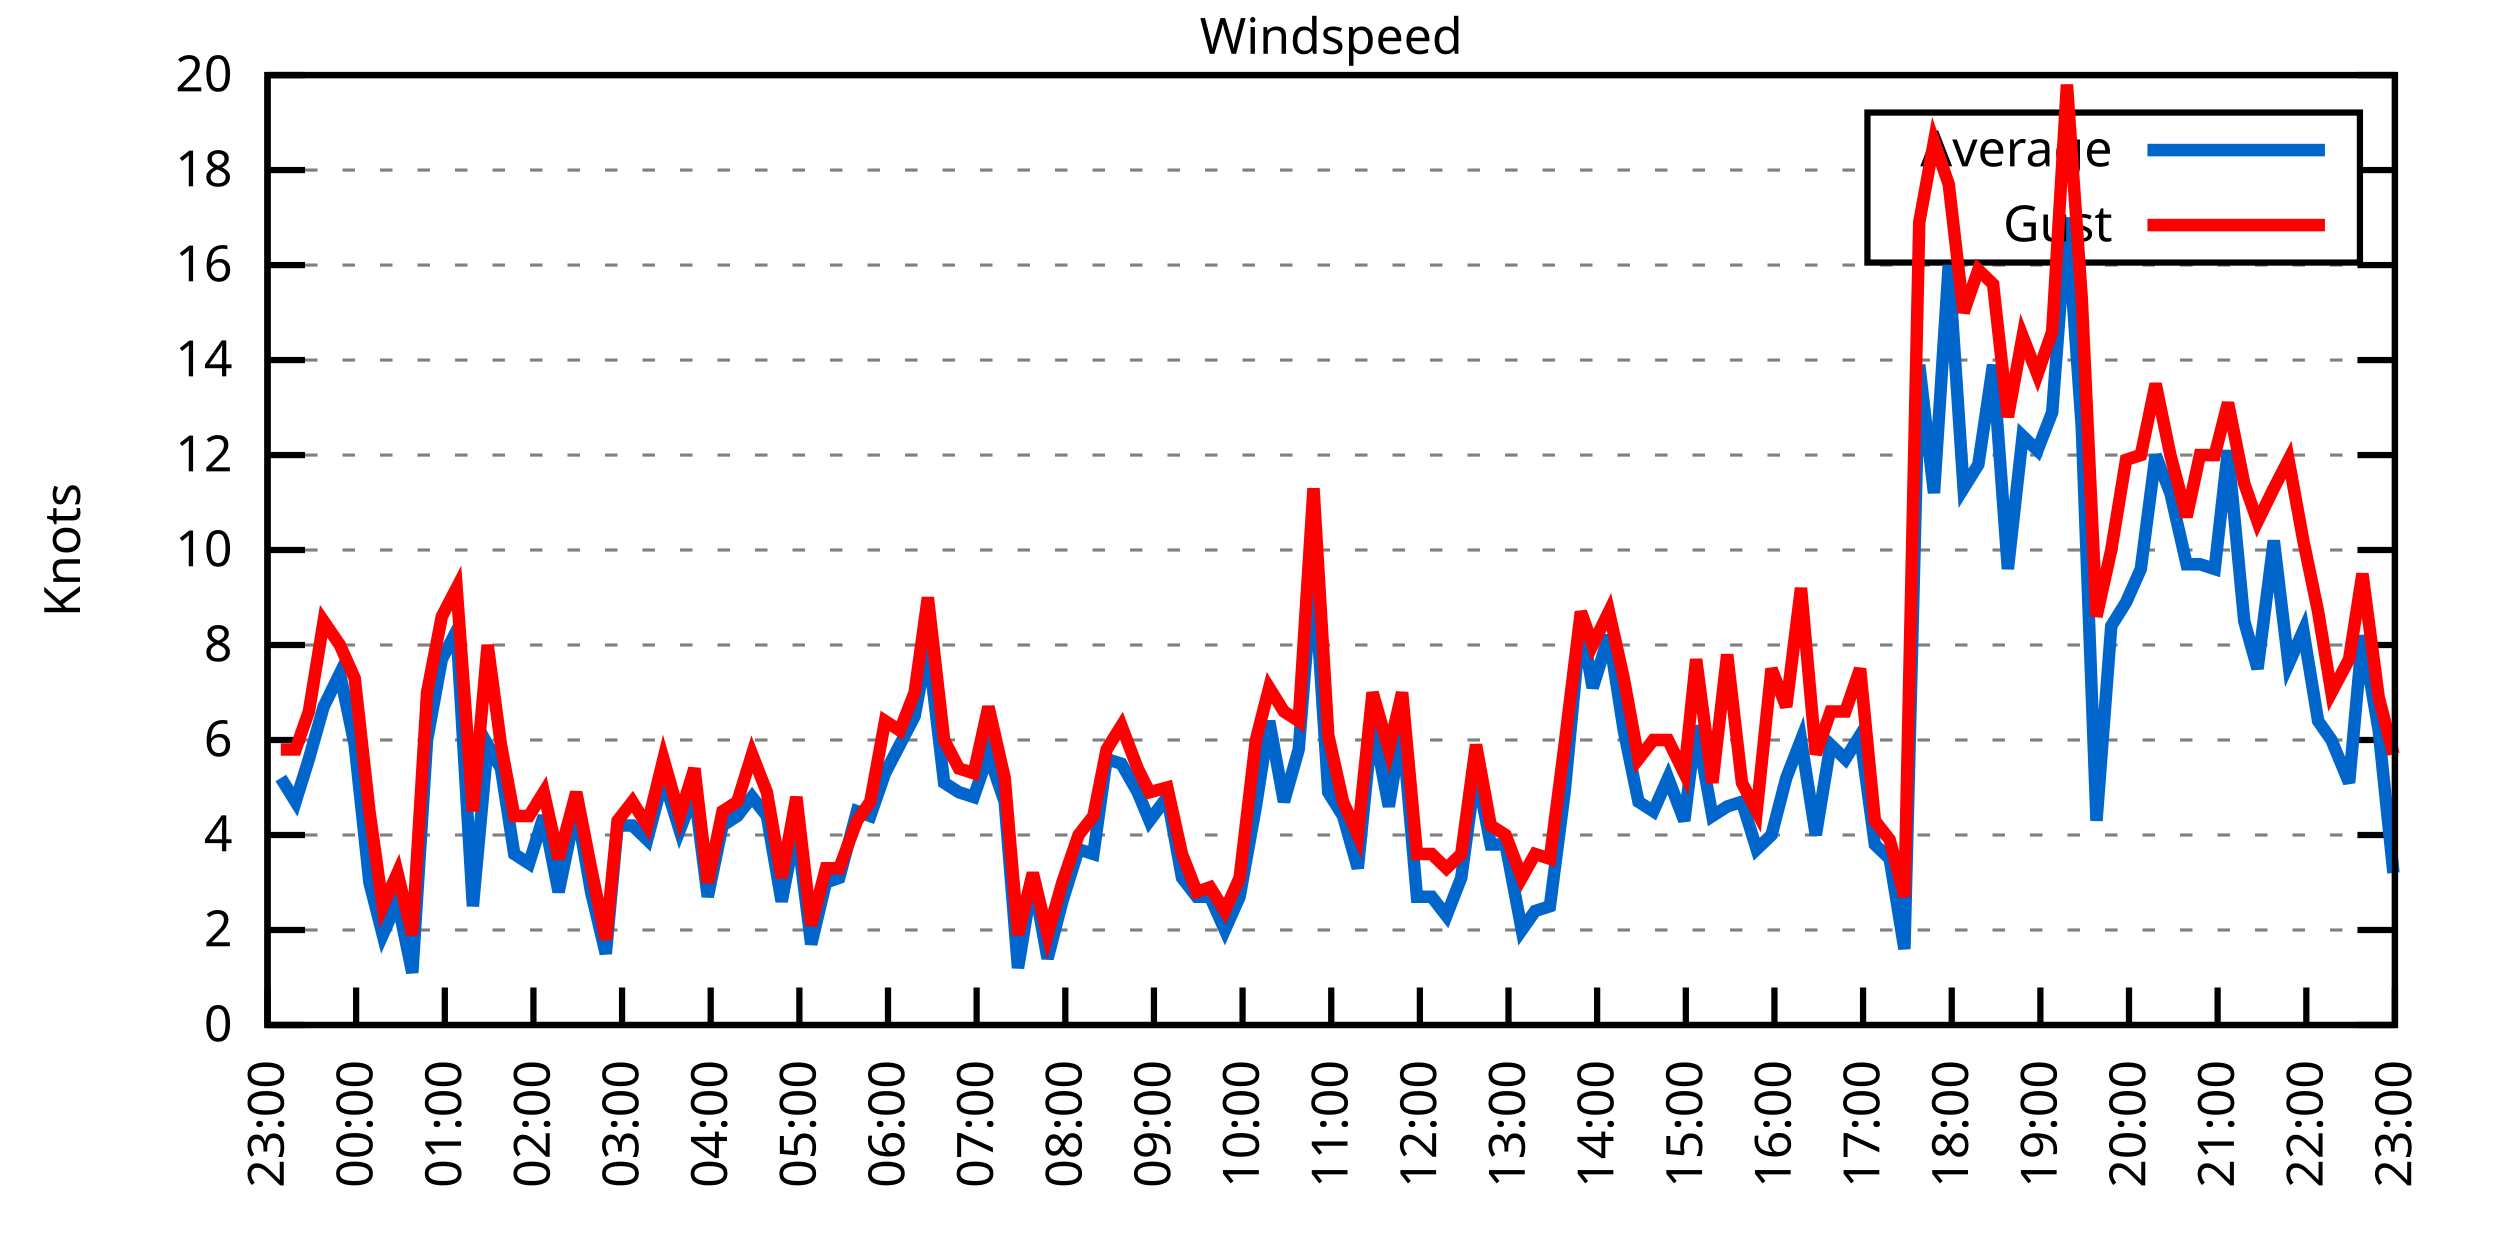
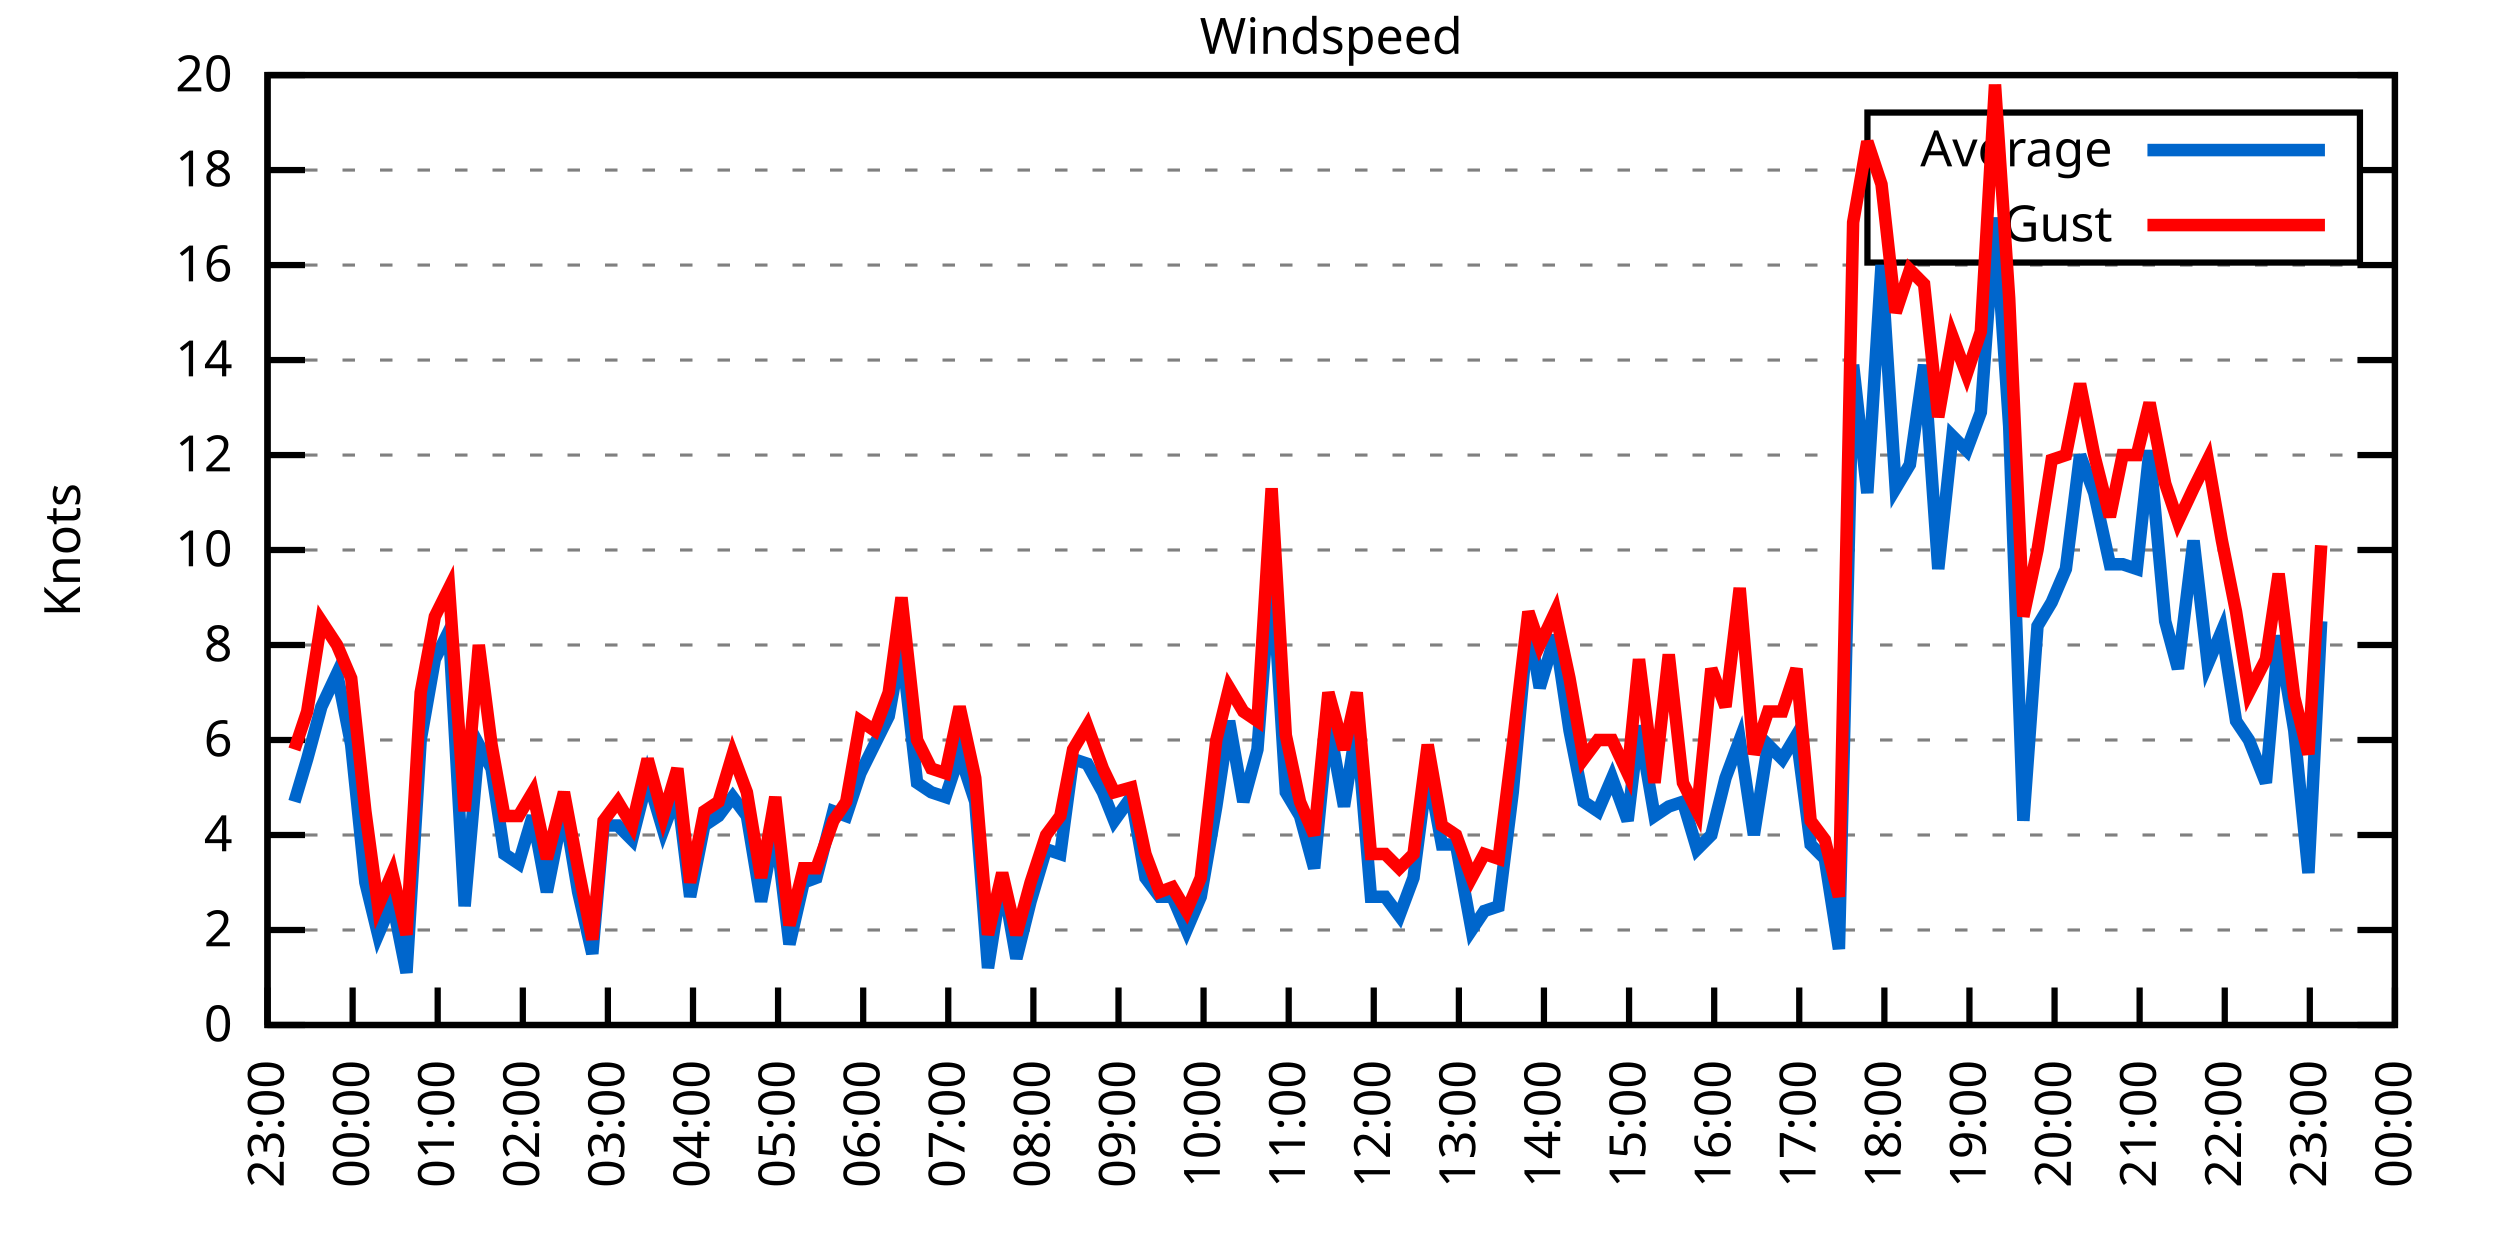
<svg xmlns="http://www.w3.org/2000/svg" xmlns:xlink="http://www.w3.org/1999/xlink" width="400" height="200" viewBox="0 0 400 200">
  <g id="gnuplot_canvas">
    <rect x="0" y="0" width="400" height="200" fill="none" />
    <defs>
      <circle id="gpDot" r="0.5" stroke-width="0.5" stroke="currentColor" />
      <path id="gpPt0" stroke-width="0.333" stroke="currentColor" d="M-1,0 h2 M0,-1 v2" />
      <path id="gpPt1" stroke-width="0.333" stroke="currentColor" d="M-1,-1 L1,1 M1,-1 L-1,1" />
      <path id="gpPt2" stroke-width="0.333" stroke="currentColor" d="M-1,0 L1,0 M0,-1 L0,1 M-1,-1 L1,1 M-1,1 L1,-1" />
      <rect id="gpPt3" stroke-width="0.333" stroke="currentColor" x="-1" y="-1" width="2" height="2" />
      <rect id="gpPt4" stroke-width="0.333" stroke="currentColor" fill="currentColor" x="-1" y="-1" width="2" height="2" />
      <circle id="gpPt5" stroke-width="0.333" stroke="currentColor" cx="0" cy="0" r="1" />
      <use xlink:href="#gpPt5" id="gpPt6" fill="currentColor" stroke="none" />
      <path id="gpPt7" stroke-width="0.333" stroke="currentColor" d="M0,-1.33 L-1.33,0.67 L1.33,0.67 z" />
      <use xlink:href="#gpPt7" id="gpPt8" fill="currentColor" stroke="none" />
      <use xlink:href="#gpPt7" id="gpPt9" stroke="currentColor" transform="rotate(180)" />
      <use xlink:href="#gpPt9" id="gpPt10" fill="currentColor" stroke="none" />
      <use xlink:href="#gpPt3" id="gpPt11" stroke="currentColor" transform="rotate(45)" />
      <use xlink:href="#gpPt11" id="gpPt12" fill="currentColor" stroke="none" />
      <path id="gpPt13" stroke-width="0.333" stroke="currentColor" d="M0,1.330 L1.265,0.411 L0.782,-1.067 L-0.782,-1.076 L-1.265,0.411 z" />
      <use xlink:href="#gpPt13" id="gpPt14" fill="currentColor" stroke="none" />
      <filter id="textbox" filterUnits="objectBoundingBox" x="0" y="0" height="1" width="1">
        <feFlood flood-color="white" flood-opacity="1" result="bgnd" />
        <feComposite in="SourceGraphic" in2="bgnd" operator="atop" />
      </filter>
      <filter id="greybox" filterUnits="objectBoundingBox" x="0" y="0" height="1" width="1">
        <feFlood flood-color="lightgrey" flood-opacity="1" result="grey" />
        <feComposite in="SourceGraphic" in2="grey" operator="atop" />
      </filter>
    </defs>
    <g fill="none" color="white" stroke="currentColor" stroke-width="1.00" stroke-linecap="butt" stroke-linejoin="miter">
</g>
    <g fill="none" color="black" stroke="currentColor" stroke-width="1.00" stroke-linecap="butt" stroke-linejoin="miter">
      <g stroke="none" shape-rendering="crispEdges">
        <polygon fill="rgb(255, 255, 255)" points="42.80,164.00 383.18,164.00 383.18,12.02 42.80,12.02 " />
      </g>
    </g>
    <g fill="none" color="black" stroke="currentColor" stroke-width="1.00" stroke-linecap="butt" stroke-linejoin="miter">
</g>
    <g fill="none" color="black" stroke="black" stroke-width="0.50" stroke-linecap="butt" stroke-linejoin="miter">
</g>
    <g fill="none" color="gray" stroke="currentColor" stroke-width="0.50" stroke-linecap="butt" stroke-linejoin="miter">
      <path stroke="gray" stroke-dasharray="2,4" class="gridline" d="M42.80,164.00 L383.19,164.00  " />
    </g>
    <g fill="none" color="gray" stroke="gray" stroke-width="1.00" stroke-linecap="butt" stroke-linejoin="miter">
</g>
    <g fill="none" color="black" stroke="currentColor" stroke-width="1.00" stroke-linecap="butt" stroke-linejoin="miter">
      <path stroke="black" d="M42.80,164.00 L48.80,164.00 M383.19,164.00 L377.19,164.00  " />
      <g transform="translate(37.20,166.60)" stroke="none" fill="black" font-family="Sans" font-size="8.00" text-anchor="end">
        <text>
          <tspan font-family="Sans"> 0</tspan>
        </text>
      </g>
    </g>
    <g fill="none" color="black" stroke="currentColor" stroke-width="1.00" stroke-linecap="butt" stroke-linejoin="miter">
</g>
    <g fill="none" color="black" stroke="black" stroke-width="0.50" stroke-linecap="butt" stroke-linejoin="miter">
</g>
    <g fill="none" color="gray" stroke="currentColor" stroke-width="0.50" stroke-linecap="butt" stroke-linejoin="miter">
      <path stroke="gray" stroke-dasharray="2,4" class="gridline" d="M42.80,148.80 L383.19,148.80  " />
    </g>
    <g fill="none" color="gray" stroke="gray" stroke-width="1.00" stroke-linecap="butt" stroke-linejoin="miter">
</g>
    <g fill="none" color="black" stroke="currentColor" stroke-width="1.00" stroke-linecap="butt" stroke-linejoin="miter">
      <path stroke="black" d="M42.80,148.80 L48.80,148.80 M383.19,148.80 L377.19,148.80  " />
      <g transform="translate(37.20,151.40)" stroke="none" fill="black" font-family="Sans" font-size="8.00" text-anchor="end">
        <text>
          <tspan font-family="Sans"> 2</tspan>
        </text>
      </g>
    </g>
    <g fill="none" color="black" stroke="currentColor" stroke-width="1.00" stroke-linecap="butt" stroke-linejoin="miter">
</g>
    <g fill="none" color="black" stroke="black" stroke-width="0.50" stroke-linecap="butt" stroke-linejoin="miter">
</g>
    <g fill="none" color="gray" stroke="currentColor" stroke-width="0.50" stroke-linecap="butt" stroke-linejoin="miter">
      <path stroke="gray" stroke-dasharray="2,4" class="gridline" d="M42.80,133.60 L383.19,133.60  " />
    </g>
    <g fill="none" color="gray" stroke="gray" stroke-width="1.00" stroke-linecap="butt" stroke-linejoin="miter">
</g>
    <g fill="none" color="black" stroke="currentColor" stroke-width="1.00" stroke-linecap="butt" stroke-linejoin="miter">
      <path stroke="black" d="M42.80,133.60 L48.80,133.60 M383.19,133.60 L377.19,133.60  " />
      <g transform="translate(37.20,136.20)" stroke="none" fill="black" font-family="Sans" font-size="8.00" text-anchor="end">
        <text>
          <tspan font-family="Sans"> 4</tspan>
        </text>
      </g>
    </g>
    <g fill="none" color="black" stroke="currentColor" stroke-width="1.00" stroke-linecap="butt" stroke-linejoin="miter">
</g>
    <g fill="none" color="black" stroke="black" stroke-width="0.50" stroke-linecap="butt" stroke-linejoin="miter">
</g>
    <g fill="none" color="gray" stroke="currentColor" stroke-width="0.50" stroke-linecap="butt" stroke-linejoin="miter">
      <path stroke="gray" stroke-dasharray="2,4" class="gridline" d="M42.80,118.40 L383.19,118.40  " />
    </g>
    <g fill="none" color="gray" stroke="gray" stroke-width="1.00" stroke-linecap="butt" stroke-linejoin="miter">
</g>
    <g fill="none" color="black" stroke="currentColor" stroke-width="1.00" stroke-linecap="butt" stroke-linejoin="miter">
      <path stroke="black" d="M42.80,118.40 L48.80,118.40 M383.19,118.40 L377.19,118.40  " />
      <g transform="translate(37.20,121.00)" stroke="none" fill="black" font-family="Sans" font-size="8.00" text-anchor="end">
        <text>
          <tspan font-family="Sans"> 6</tspan>
        </text>
      </g>
    </g>
    <g fill="none" color="black" stroke="currentColor" stroke-width="1.00" stroke-linecap="butt" stroke-linejoin="miter">
</g>
    <g fill="none" color="black" stroke="black" stroke-width="0.50" stroke-linecap="butt" stroke-linejoin="miter">
</g>
    <g fill="none" color="gray" stroke="currentColor" stroke-width="0.50" stroke-linecap="butt" stroke-linejoin="miter">
      <path stroke="gray" stroke-dasharray="2,4" class="gridline" d="M42.80,103.20 L383.19,103.20  " />
    </g>
    <g fill="none" color="gray" stroke="gray" stroke-width="1.00" stroke-linecap="butt" stroke-linejoin="miter">
</g>
    <g fill="none" color="black" stroke="currentColor" stroke-width="1.00" stroke-linecap="butt" stroke-linejoin="miter">
      <path stroke="black" d="M42.80,103.20 L48.80,103.20 M383.19,103.20 L377.19,103.20  " />
      <g transform="translate(37.20,105.80)" stroke="none" fill="black" font-family="Sans" font-size="8.00" text-anchor="end">
        <text>
          <tspan font-family="Sans"> 8</tspan>
        </text>
      </g>
    </g>
    <g fill="none" color="black" stroke="currentColor" stroke-width="1.00" stroke-linecap="butt" stroke-linejoin="miter">
</g>
    <g fill="none" color="black" stroke="black" stroke-width="0.50" stroke-linecap="butt" stroke-linejoin="miter">
</g>
    <g fill="none" color="gray" stroke="currentColor" stroke-width="0.50" stroke-linecap="butt" stroke-linejoin="miter">
      <path stroke="gray" stroke-dasharray="2,4" class="gridline" d="M42.80,88.00 L383.19,88.00  " />
    </g>
    <g fill="none" color="gray" stroke="gray" stroke-width="1.00" stroke-linecap="butt" stroke-linejoin="miter">
</g>
    <g fill="none" color="black" stroke="currentColor" stroke-width="1.00" stroke-linecap="butt" stroke-linejoin="miter">
      <path stroke="black" d="M42.80,88.00 L48.80,88.00 M383.19,88.00 L377.19,88.00  " />
      <g transform="translate(37.20,90.60)" stroke="none" fill="black" font-family="Sans" font-size="8.00" text-anchor="end">
        <text>
          <tspan font-family="Sans"> 10</tspan>
        </text>
      </g>
    </g>
    <g fill="none" color="black" stroke="currentColor" stroke-width="1.00" stroke-linecap="butt" stroke-linejoin="miter">
</g>
    <g fill="none" color="black" stroke="black" stroke-width="0.50" stroke-linecap="butt" stroke-linejoin="miter">
</g>
    <g fill="none" color="gray" stroke="currentColor" stroke-width="0.50" stroke-linecap="butt" stroke-linejoin="miter">
      <path stroke="gray" stroke-dasharray="2,4" class="gridline" d="M42.80,72.81 L383.19,72.81  " />
    </g>
    <g fill="none" color="gray" stroke="gray" stroke-width="1.00" stroke-linecap="butt" stroke-linejoin="miter">
</g>
    <g fill="none" color="black" stroke="currentColor" stroke-width="1.00" stroke-linecap="butt" stroke-linejoin="miter">
      <path stroke="black" d="M42.80,72.81 L48.80,72.81 M383.19,72.81 L377.19,72.81  " />
      <g transform="translate(37.20,75.41)" stroke="none" fill="black" font-family="Sans" font-size="8.00" text-anchor="end">
        <text>
          <tspan font-family="Sans"> 12</tspan>
        </text>
      </g>
    </g>
    <g fill="none" color="black" stroke="currentColor" stroke-width="1.00" stroke-linecap="butt" stroke-linejoin="miter">
</g>
    <g fill="none" color="black" stroke="black" stroke-width="0.50" stroke-linecap="butt" stroke-linejoin="miter">
</g>
    <g fill="none" color="gray" stroke="currentColor" stroke-width="0.50" stroke-linecap="butt" stroke-linejoin="miter">
      <path stroke="gray" stroke-dasharray="2,4" class="gridline" d="M42.80,57.61 L383.19,57.61  " />
    </g>
    <g fill="none" color="gray" stroke="gray" stroke-width="1.00" stroke-linecap="butt" stroke-linejoin="miter">
</g>
    <g fill="none" color="black" stroke="currentColor" stroke-width="1.00" stroke-linecap="butt" stroke-linejoin="miter">
      <path stroke="black" d="M42.80,57.61 L48.80,57.61 M383.19,57.61 L377.19,57.61  " />
      <g transform="translate(37.20,60.21)" stroke="none" fill="black" font-family="Sans" font-size="8.00" text-anchor="end">
        <text>
          <tspan font-family="Sans"> 14</tspan>
        </text>
      </g>
    </g>
    <g fill="none" color="black" stroke="currentColor" stroke-width="1.00" stroke-linecap="butt" stroke-linejoin="miter">
</g>
    <g fill="none" color="black" stroke="black" stroke-width="0.50" stroke-linecap="butt" stroke-linejoin="miter">
</g>
    <g fill="none" color="gray" stroke="currentColor" stroke-width="0.50" stroke-linecap="butt" stroke-linejoin="miter">
      <path stroke="gray" stroke-dasharray="2,4" class="gridline" d="M42.80,42.41 L383.19,42.41  " />
    </g>
    <g fill="none" color="gray" stroke="gray" stroke-width="1.00" stroke-linecap="butt" stroke-linejoin="miter">
</g>
    <g fill="none" color="black" stroke="currentColor" stroke-width="1.00" stroke-linecap="butt" stroke-linejoin="miter">
      <path stroke="black" d="M42.80,42.41 L48.80,42.41 M383.19,42.41 L377.19,42.41  " />
      <g transform="translate(37.20,45.01)" stroke="none" fill="black" font-family="Sans" font-size="8.00" text-anchor="end">
        <text>
          <tspan font-family="Sans"> 16</tspan>
        </text>
      </g>
    </g>
    <g fill="none" color="black" stroke="currentColor" stroke-width="1.00" stroke-linecap="butt" stroke-linejoin="miter">
</g>
    <g fill="none" color="black" stroke="black" stroke-width="0.50" stroke-linecap="butt" stroke-linejoin="miter">
</g>
    <g fill="none" color="gray" stroke="currentColor" stroke-width="0.50" stroke-linecap="butt" stroke-linejoin="miter">
      <path stroke="gray" stroke-dasharray="2,4" class="gridline" d="M42.80,27.21 L298.79,27.21 M377.59,27.21 L383.19,27.21  " />
    </g>
    <g fill="none" color="gray" stroke="gray" stroke-width="1.00" stroke-linecap="butt" stroke-linejoin="miter">
</g>
    <g fill="none" color="black" stroke="currentColor" stroke-width="1.00" stroke-linecap="butt" stroke-linejoin="miter">
      <path stroke="black" d="M42.80,27.21 L48.80,27.21 M383.19,27.21 L377.19,27.21  " />
      <g transform="translate(37.20,29.81)" stroke="none" fill="black" font-family="Sans" font-size="8.00" text-anchor="end">
        <text>
          <tspan font-family="Sans"> 18</tspan>
        </text>
      </g>
    </g>
    <g fill="none" color="black" stroke="currentColor" stroke-width="1.00" stroke-linecap="butt" stroke-linejoin="miter">
</g>
    <g fill="none" color="black" stroke="black" stroke-width="0.50" stroke-linecap="butt" stroke-linejoin="miter">
</g>
    <g fill="none" color="gray" stroke="currentColor" stroke-width="0.50" stroke-linecap="butt" stroke-linejoin="miter">
      <path stroke="gray" stroke-dasharray="2,4" class="gridline" d="M42.80,12.01 L383.19,12.01  " />
    </g>
    <g fill="none" color="gray" stroke="gray" stroke-width="1.00" stroke-linecap="butt" stroke-linejoin="miter">
</g>
    <g fill="none" color="black" stroke="currentColor" stroke-width="1.00" stroke-linecap="butt" stroke-linejoin="miter">
      <path stroke="black" d="M42.80,12.01 L48.80,12.01 M383.19,12.01 L377.19,12.01  " />
      <g transform="translate(37.20,14.61)" stroke="none" fill="black" font-family="Sans" font-size="8.00" text-anchor="end">
        <text>
          <tspan font-family="Sans"> 20</tspan>
        </text>
      </g>
    </g>
    <g fill="none" color="black" stroke="currentColor" stroke-width="1.00" stroke-linecap="butt" stroke-linejoin="miter">
      <path stroke="black" d="M42.80,164.00 L42.80,158.00  " />
      <g transform="translate(45.40,169.60) rotate(270.00)" stroke="none" fill="black" font-family="Sans" font-size="8.00" text-anchor="end">
        <text>
          <tspan font-family="Sans">23:00</tspan>
        </text>
      </g>
    </g>
    <g fill="none" color="black" stroke="currentColor" stroke-width="1.00" stroke-linecap="butt" stroke-linejoin="miter">
-       <path stroke="black" d="M56.98,164.00 L56.98,158.00  " />
-       <g transform="translate(59.58,169.60) rotate(270.00)" stroke="none" fill="black" font-family="Sans" font-size="8.00" text-anchor="end">
+       <path stroke="black" d="M56.42,164.00 L56.42,158.00  " />
+       <g transform="translate(59.02,169.60) rotate(270.00)" stroke="none" fill="black" font-family="Sans" font-size="8.00" text-anchor="end">
        <text>
          <tspan font-family="Sans">00:00</tspan>
        </text>
      </g>
    </g>
    <g fill="none" color="black" stroke="currentColor" stroke-width="1.00" stroke-linecap="butt" stroke-linejoin="miter">
-       <path stroke="black" d="M71.17,164.00 L71.17,158.00  " />
-       <g transform="translate(73.77,169.60) rotate(270.00)" stroke="none" fill="black" font-family="Sans" font-size="8.00" text-anchor="end">
+       <path stroke="black" d="M70.03,164.00 L70.03,158.00  " />
+       <g transform="translate(72.63,169.60) rotate(270.00)" stroke="none" fill="black" font-family="Sans" font-size="8.00" text-anchor="end">
        <text>
          <tspan font-family="Sans">01:00</tspan>
        </text>
      </g>
    </g>
    <g fill="none" color="black" stroke="currentColor" stroke-width="1.00" stroke-linecap="butt" stroke-linejoin="miter">
-       <path stroke="black" d="M85.35,164.00 L85.35,158.00  " />
-       <g transform="translate(87.95,169.60) rotate(270.00)" stroke="none" fill="black" font-family="Sans" font-size="8.00" text-anchor="end">
+       <path stroke="black" d="M83.65,164.00 L83.65,158.00  " />
+       <g transform="translate(86.25,169.60) rotate(270.00)" stroke="none" fill="black" font-family="Sans" font-size="8.00" text-anchor="end">
        <text>
          <tspan font-family="Sans">02:00</tspan>
        </text>
      </g>
    </g>
    <g fill="none" color="black" stroke="currentColor" stroke-width="1.00" stroke-linecap="butt" stroke-linejoin="miter">
-       <path stroke="black" d="M99.53,164.00 L99.53,158.00  " />
-       <g transform="translate(102.13,169.60) rotate(270.00)" stroke="none" fill="black" font-family="Sans" font-size="8.00" text-anchor="end">
+       <path stroke="black" d="M97.26,164.00 L97.26,158.00  " />
+       <g transform="translate(99.86,169.60) rotate(270.00)" stroke="none" fill="black" font-family="Sans" font-size="8.00" text-anchor="end">
        <text>
          <tspan font-family="Sans">03:00</tspan>
        </text>
      </g>
    </g>
    <g fill="none" color="black" stroke="currentColor" stroke-width="1.00" stroke-linecap="butt" stroke-linejoin="miter">
-       <path stroke="black" d="M113.71,164.00 L113.71,158.00  " />
-       <g transform="translate(116.31,169.60) rotate(270.00)" stroke="none" fill="black" font-family="Sans" font-size="8.00" text-anchor="end">
+       <path stroke="black" d="M110.88,164.00 L110.88,158.00  " />
+       <g transform="translate(113.48,169.60) rotate(270.00)" stroke="none" fill="black" font-family="Sans" font-size="8.00" text-anchor="end">
        <text>
          <tspan font-family="Sans">04:00</tspan>
        </text>
      </g>
    </g>
    <g fill="none" color="black" stroke="currentColor" stroke-width="1.00" stroke-linecap="butt" stroke-linejoin="miter">
-       <path stroke="black" d="M127.90,164.00 L127.90,158.00  " />
-       <g transform="translate(130.50,169.60) rotate(270.00)" stroke="none" fill="black" font-family="Sans" font-size="8.00" text-anchor="end">
+       <path stroke="black" d="M124.49,164.00 L124.49,158.00  " />
+       <g transform="translate(127.09,169.60) rotate(270.00)" stroke="none" fill="black" font-family="Sans" font-size="8.00" text-anchor="end">
        <text>
          <tspan font-family="Sans">05:00</tspan>
        </text>
      </g>
    </g>
    <g fill="none" color="black" stroke="currentColor" stroke-width="1.00" stroke-linecap="butt" stroke-linejoin="miter">
-       <path stroke="black" d="M142.08,164.00 L142.08,158.00  " />
-       <g transform="translate(144.68,169.60) rotate(270.00)" stroke="none" fill="black" font-family="Sans" font-size="8.00" text-anchor="end">
+       <path stroke="black" d="M138.11,164.00 L138.11,158.00  " />
+       <g transform="translate(140.71,169.60) rotate(270.00)" stroke="none" fill="black" font-family="Sans" font-size="8.00" text-anchor="end">
        <text>
          <tspan font-family="Sans">06:00</tspan>
        </text>
      </g>
    </g>
    <g fill="none" color="black" stroke="currentColor" stroke-width="1.00" stroke-linecap="butt" stroke-linejoin="miter">
-       <path stroke="black" d="M156.26,164.00 L156.26,158.00  " />
-       <g transform="translate(158.86,169.60) rotate(270.00)" stroke="none" fill="black" font-family="Sans" font-size="8.00" text-anchor="end">
+       <path stroke="black" d="M151.72,164.00 L151.72,158.00  " />
+       <g transform="translate(154.32,169.60) rotate(270.00)" stroke="none" fill="black" font-family="Sans" font-size="8.00" text-anchor="end">
        <text>
          <tspan font-family="Sans">07:00</tspan>
        </text>
      </g>
    </g>
    <g fill="none" color="black" stroke="currentColor" stroke-width="1.00" stroke-linecap="butt" stroke-linejoin="miter">
-       <path stroke="black" d="M170.45,164.00 L170.45,158.00  " />
-       <g transform="translate(173.05,169.60) rotate(270.00)" stroke="none" fill="black" font-family="Sans" font-size="8.00" text-anchor="end">
+       <path stroke="black" d="M165.34,164.00 L165.34,158.00  " />
+       <g transform="translate(167.94,169.60) rotate(270.00)" stroke="none" fill="black" font-family="Sans" font-size="8.00" text-anchor="end">
        <text>
          <tspan font-family="Sans">08:00</tspan>
        </text>
      </g>
    </g>
    <g fill="none" color="black" stroke="currentColor" stroke-width="1.00" stroke-linecap="butt" stroke-linejoin="miter">
-       <path stroke="black" d="M184.63,164.00 L184.63,158.00  " />
-       <g transform="translate(187.23,169.60) rotate(270.00)" stroke="none" fill="black" font-family="Sans" font-size="8.00" text-anchor="end">
+       <path stroke="black" d="M178.96,164.00 L178.96,158.00  " />
+       <g transform="translate(181.56,169.60) rotate(270.00)" stroke="none" fill="black" font-family="Sans" font-size="8.00" text-anchor="end">
        <text>
          <tspan font-family="Sans">09:00</tspan>
        </text>
      </g>
    </g>
    <g fill="none" color="black" stroke="currentColor" stroke-width="1.00" stroke-linecap="butt" stroke-linejoin="miter">
-       <path stroke="black" d="M198.81,164.00 L198.81,158.00  " />
-       <g transform="translate(201.41,169.60) rotate(270.00)" stroke="none" fill="black" font-family="Sans" font-size="8.00" text-anchor="end">
+       <path stroke="black" d="M192.57,164.00 L192.57,158.00  " />
+       <g transform="translate(195.17,169.60) rotate(270.00)" stroke="none" fill="black" font-family="Sans" font-size="8.00" text-anchor="end">
        <text>
          <tspan font-family="Sans">10:00</tspan>
        </text>
      </g>
    </g>
    <g fill="none" color="black" stroke="currentColor" stroke-width="1.00" stroke-linecap="butt" stroke-linejoin="miter">
-       <path stroke="black" d="M213.00,164.00 L213.00,158.00  " />
-       <g transform="translate(215.60,169.60) rotate(270.00)" stroke="none" fill="black" font-family="Sans" font-size="8.00" text-anchor="end">
+       <path stroke="black" d="M206.19,164.00 L206.19,158.00  " />
+       <g transform="translate(208.79,169.60) rotate(270.00)" stroke="none" fill="black" font-family="Sans" font-size="8.00" text-anchor="end">
        <text>
          <tspan font-family="Sans">11:00</tspan>
        </text>
      </g>
    </g>
    <g fill="none" color="black" stroke="currentColor" stroke-width="1.00" stroke-linecap="butt" stroke-linejoin="miter">
-       <path stroke="black" d="M227.18,164.00 L227.18,158.00  " />
-       <g transform="translate(229.78,169.60) rotate(270.00)" stroke="none" fill="black" font-family="Sans" font-size="8.00" text-anchor="end">
+       <path stroke="black" d="M219.80,164.00 L219.80,158.00  " />
+       <g transform="translate(222.40,169.60) rotate(270.00)" stroke="none" fill="black" font-family="Sans" font-size="8.00" text-anchor="end">
        <text>
          <tspan font-family="Sans">12:00</tspan>
        </text>
      </g>
    </g>
    <g fill="none" color="black" stroke="currentColor" stroke-width="1.00" stroke-linecap="butt" stroke-linejoin="miter">
-       <path stroke="black" d="M241.36,164.00 L241.36,158.00  " />
-       <g transform="translate(243.96,169.60) rotate(270.00)" stroke="none" fill="black" font-family="Sans" font-size="8.00" text-anchor="end">
+       <path stroke="black" d="M233.42,164.00 L233.42,158.00  " />
+       <g transform="translate(236.02,169.60) rotate(270.00)" stroke="none" fill="black" font-family="Sans" font-size="8.00" text-anchor="end">
        <text>
          <tspan font-family="Sans">13:00</tspan>
        </text>
      </g>
    </g>
    <g fill="none" color="black" stroke="currentColor" stroke-width="1.00" stroke-linecap="butt" stroke-linejoin="miter">
-       <path stroke="black" d="M255.54,164.00 L255.54,158.00  " />
-       <g transform="translate(258.14,169.60) rotate(270.00)" stroke="none" fill="black" font-family="Sans" font-size="8.00" text-anchor="end">
+       <path stroke="black" d="M247.03,164.00 L247.03,158.00  " />
+       <g transform="translate(249.63,169.60) rotate(270.00)" stroke="none" fill="black" font-family="Sans" font-size="8.00" text-anchor="end">
        <text>
          <tspan font-family="Sans">14:00</tspan>
        </text>
      </g>
    </g>
    <g fill="none" color="black" stroke="currentColor" stroke-width="1.00" stroke-linecap="butt" stroke-linejoin="miter">
-       <path stroke="black" d="M269.73,164.00 L269.73,158.00  " />
-       <g transform="translate(272.33,169.60) rotate(270.00)" stroke="none" fill="black" font-family="Sans" font-size="8.00" text-anchor="end">
+       <path stroke="black" d="M260.65,164.00 L260.65,158.00  " />
+       <g transform="translate(263.25,169.60) rotate(270.00)" stroke="none" fill="black" font-family="Sans" font-size="8.00" text-anchor="end">
        <text>
          <tspan font-family="Sans">15:00</tspan>
        </text>
      </g>
    </g>
    <g fill="none" color="black" stroke="currentColor" stroke-width="1.00" stroke-linecap="butt" stroke-linejoin="miter">
-       <path stroke="black" d="M283.91,164.00 L283.91,158.00  " />
-       <g transform="translate(286.51,169.60) rotate(270.00)" stroke="none" fill="black" font-family="Sans" font-size="8.00" text-anchor="end">
+       <path stroke="black" d="M274.27,164.00 L274.27,158.00  " />
+       <g transform="translate(276.87,169.60) rotate(270.00)" stroke="none" fill="black" font-family="Sans" font-size="8.00" text-anchor="end">
        <text>
          <tspan font-family="Sans">16:00</tspan>
        </text>
      </g>
    </g>
    <g fill="none" color="black" stroke="currentColor" stroke-width="1.00" stroke-linecap="butt" stroke-linejoin="miter">
-       <path stroke="black" d="M298.09,164.00 L298.09,158.00  " />
-       <g transform="translate(300.69,169.60) rotate(270.00)" stroke="none" fill="black" font-family="Sans" font-size="8.00" text-anchor="end">
+       <path stroke="black" d="M287.88,164.00 L287.88,158.00  " />
+       <g transform="translate(290.48,169.60) rotate(270.00)" stroke="none" fill="black" font-family="Sans" font-size="8.00" text-anchor="end">
        <text>
          <tspan font-family="Sans">17:00</tspan>
        </text>
      </g>
    </g>
    <g fill="none" color="black" stroke="currentColor" stroke-width="1.00" stroke-linecap="butt" stroke-linejoin="miter">
-       <path stroke="black" d="M312.28,164.00 L312.28,158.00  " />
-       <g transform="translate(314.88,169.60) rotate(270.00)" stroke="none" fill="black" font-family="Sans" font-size="8.00" text-anchor="end">
+       <path stroke="black" d="M301.50,164.00 L301.50,158.00  " />
+       <g transform="translate(304.10,169.60) rotate(270.00)" stroke="none" fill="black" font-family="Sans" font-size="8.00" text-anchor="end">
        <text>
          <tspan font-family="Sans">18:00</tspan>
        </text>
      </g>
    </g>
    <g fill="none" color="black" stroke="currentColor" stroke-width="1.00" stroke-linecap="butt" stroke-linejoin="miter">
-       <path stroke="black" d="M326.46,164.00 L326.46,158.00  " />
-       <g transform="translate(329.06,169.60) rotate(270.00)" stroke="none" fill="black" font-family="Sans" font-size="8.00" text-anchor="end">
+       <path stroke="black" d="M315.11,164.00 L315.11,158.00  " />
+       <g transform="translate(317.71,169.60) rotate(270.00)" stroke="none" fill="black" font-family="Sans" font-size="8.00" text-anchor="end">
        <text>
          <tspan font-family="Sans">19:00</tspan>
        </text>
      </g>
    </g>
    <g fill="none" color="black" stroke="currentColor" stroke-width="1.00" stroke-linecap="butt" stroke-linejoin="miter">
-       <path stroke="black" d="M340.64,164.00 L340.64,158.00  " />
-       <g transform="translate(343.24,169.60) rotate(270.00)" stroke="none" fill="black" font-family="Sans" font-size="8.00" text-anchor="end">
+       <path stroke="black" d="M328.73,164.00 L328.73,158.00  " />
+       <g transform="translate(331.33,169.60) rotate(270.00)" stroke="none" fill="black" font-family="Sans" font-size="8.00" text-anchor="end">
        <text>
          <tspan font-family="Sans">20:00</tspan>
        </text>
      </g>
    </g>
    <g fill="none" color="black" stroke="currentColor" stroke-width="1.00" stroke-linecap="butt" stroke-linejoin="miter">
-       <path stroke="black" d="M354.82,164.00 L354.82,158.00  " />
-       <g transform="translate(357.42,169.60) rotate(270.00)" stroke="none" fill="black" font-family="Sans" font-size="8.00" text-anchor="end">
+       <path stroke="black" d="M342.34,164.00 L342.34,158.00  " />
+       <g transform="translate(344.94,169.60) rotate(270.00)" stroke="none" fill="black" font-family="Sans" font-size="8.00" text-anchor="end">
        <text>
          <tspan font-family="Sans">21:00</tspan>
        </text>
      </g>
    </g>
    <g fill="none" color="black" stroke="currentColor" stroke-width="1.00" stroke-linecap="butt" stroke-linejoin="miter">
-       <path stroke="black" d="M369.01,164.00 L369.01,158.00  " />
-       <g transform="translate(371.61,169.60) rotate(270.00)" stroke="none" fill="black" font-family="Sans" font-size="8.00" text-anchor="end">
+       <path stroke="black" d="M355.96,164.00 L355.96,158.00  " />
+       <g transform="translate(358.56,169.60) rotate(270.00)" stroke="none" fill="black" font-family="Sans" font-size="8.00" text-anchor="end">
        <text>
          <tspan font-family="Sans">22:00</tspan>
+         </text>
+       </g>
+     </g>
+     <g fill="none" color="black" stroke="currentColor" stroke-width="1.00" stroke-linecap="butt" stroke-linejoin="miter">
+       <path stroke="black" d="M369.57,164.00 L369.57,158.00  " />
+       <g transform="translate(372.17,169.60) rotate(270.00)" stroke="none" fill="black" font-family="Sans" font-size="8.00" text-anchor="end">
+         <text>
+           <tspan font-family="Sans">23:00</tspan>
        </text>
      </g>
    </g>
    <g fill="none" color="black" stroke="currentColor" stroke-width="1.00" stroke-linecap="butt" stroke-linejoin="miter">
      <path stroke="black" d="M383.19,164.00 L383.19,158.00  " />
      <g transform="translate(385.79,169.60) rotate(270.00)" stroke="none" fill="black" font-family="Sans" font-size="8.00" text-anchor="end">
        <text>
-           <tspan font-family="Sans">23:00</tspan>
+           <tspan font-family="Sans">00:00</tspan>
        </text>
      </g>
    </g>
    <g fill="none" color="black" stroke="currentColor" stroke-width="1.00" stroke-linecap="butt" stroke-linejoin="miter">
</g>
    <g fill="none" color="black" stroke="currentColor" stroke-width="1.00" stroke-linecap="butt" stroke-linejoin="miter">
      <path stroke="black" d="M42.80,12.01 L42.80,164.00 L383.19,164.00 L383.19,12.01 L42.80,12.01 Z  " />
    </g>
    <g fill="none" color="black" stroke="currentColor" stroke-width="1.00" stroke-linecap="butt" stroke-linejoin="miter">
</g>
    <g fill="none" color="black" stroke="currentColor" stroke-width="1.00" stroke-linecap="butt" stroke-linejoin="miter">
      <path stroke="black" d="M298.79,42.01 L298.79,18.01 L377.59,18.01 L377.59,42.01 L298.79,42.01 Z  " />
    </g>
    <g id="Windspeed_plot_1">
      <g fill="none" color="white" stroke="black" stroke-width="2.00" stroke-linecap="butt" stroke-linejoin="miter">
</g>
      <g fill="none" color="black" stroke="currentColor" stroke-width="2.00" stroke-linecap="butt" stroke-linejoin="miter">
        <g transform="translate(337.99,26.61)" stroke="none" fill="black" font-family="Sans" font-size="8.00" text-anchor="end">
          <text>
            <tspan font-family="Sans">Average</tspan>
          </text>
        </g>
      </g>
      <g fill="none" color="black" stroke="currentColor" stroke-width="2.00" stroke-linecap="butt" stroke-linejoin="miter">
-         <path stroke="rgb(  0, 102, 204)" d="M343.59,24.01 L371.99,24.01 M44.93,124.48 L47.29,128.28 L49.42,121.44 L51.78,113.08 L54.38,107.76 L56.75,119.16   L59.11,141.20 L61.24,149.56 L63.60,144.24 L65.97,155.64 L68.33,118.40 L70.69,105.48 L73.06,100.92 L75.66,145.00   L78.02,119.16 L80.15,122.96 L82.28,136.64 L84.64,138.16 L87.00,130.56 L89.37,142.72 L92.20,129.04 L94.57,142.72   L96.93,152.60 L98.82,132.08 L101.19,132.08 L103.55,134.36 L106.15,124.48 L108.75,132.84 L111.11,126.76 L113.24,143.48   L115.61,132.08 L117.97,130.56 L120.33,127.52 L122.70,130.56 L125.06,144.24 L127.42,132.08 L129.79,151.08 L132.15,141.20   L134.28,140.44 L137.12,129.80 L139.24,130.56 L141.61,123.72 L143.97,119.16 L146.34,114.60 L148.46,103.20 L151.06,125.24   L153.43,126.76 L155.79,127.52 L158.15,120.68 L160.75,128.28 L162.88,154.88 L165.25,140.44 L167.61,153.36 L169.97,144.24   L172.57,135.88 L174.94,136.64 L177.06,121.44 L179.43,122.20 L182.03,126.76 L183.92,131.32 L186.76,127.52 L189.12,140.44   L191.48,143.48 L193.61,143.48 L195.98,148.80 L198.34,143.48 L200.94,129.04 L203.07,115.36 L205.43,128.28 L207.79,119.92   L210.16,90.28 L212.52,126.76 L214.89,130.56 L217.25,138.92 L219.61,115.36 L222.21,129.04 L224.34,116.12 L226.71,143.48   L229.07,143.48 L231.43,146.52 L233.80,140.44 L236.16,122.96 L238.52,135.12 L240.89,135.12 L243.49,148.80 L245.62,145.76   L247.98,145.00 L250.34,126.76 L252.94,99.40 L254.83,110.04 L257.43,101.68 L259.80,116.88 L262.16,128.28 L264.53,129.80   L266.89,124.48 L269.49,131.32 L271.38,116.12 L273.98,130.56 L276.35,129.04 L278.71,128.28 L281.07,135.88 L283.44,133.60   L285.80,124.48 L288.16,118.40 L290.53,133.60 L292.89,119.16 L295.26,121.44 L297.62,117.64 L299.98,135.12 L302.35,137.40   L304.71,151.84 L307.08,58.37 L309.44,78.89 L311.80,42.41 L314.17,78.13 L316.53,74.33 L318.89,58.37 L321.26,91.04   L323.62,69.77 L325.99,72.05 L328.35,65.97 L330.71,34.81 L333.08,68.25 L335.44,131.32 L337.80,100.16 L340.17,96.36   L342.53,91.04 L344.90,72.81 L347.26,78.89 L349.86,90.28 L351.99,90.28 L354.35,91.04 L356.48,72.05 L359.08,99.40   L361.21,107.00 L363.81,86.49 L366.17,106.24 L368.53,100.92 L370.90,115.36 L373.03,118.40 L375.86,125.24 L377.99,101.68   L380.59,116.88 L382.95,139.68  " />
+         <path stroke="rgb(  0, 102, 204)" d="M343.59,24.01 L371.99,24.01 M47.11,128.28 L49.15,121.44 L51.42,113.08 L53.92,107.76 L56.19,119.16 L58.46,141.20   L60.50,149.56 L62.77,144.24 L65.04,155.64 L67.31,118.40 L69.58,105.48 L71.85,100.92 L74.34,145.00 L76.61,119.16   L78.65,122.96 L80.70,136.64 L82.97,138.16 L85.24,130.56 L87.50,142.72 L90.23,129.04 L92.50,142.72 L94.77,152.60   L96.58,132.08 L98.85,132.08 L101.12,134.36 L103.62,124.48 L106.11,132.84 L108.38,126.76 L110.42,143.48 L112.69,132.08   L114.96,130.56 L117.23,127.52 L119.50,130.56 L121.77,144.24 L124.04,132.08 L126.31,151.08 L128.58,141.20 L130.62,140.44   L133.34,129.80 L135.39,130.56 L137.66,123.72 L139.92,119.16 L142.19,114.60 L144.24,103.20 L146.73,125.24 L149.00,126.76   L151.27,127.52 L153.54,120.68 L156.04,128.28 L158.08,154.88 L160.35,140.44 L162.62,153.36 L164.89,144.24 L167.38,135.88   L169.65,136.64 L171.69,121.44 L173.96,122.20 L176.46,126.76 L178.28,131.32 L181.00,127.52 L183.27,140.44 L185.54,143.48   L187.58,143.48 L189.85,148.80 L192.12,143.48 L194.61,129.04 L196.66,115.36 L198.93,128.28 L201.19,119.92 L203.46,90.28   L205.73,126.76 L208.00,130.56 L210.27,138.92 L212.54,115.36 L215.04,129.04 L217.08,116.12 L219.35,143.48 L221.62,143.48   L223.89,146.52 L226.16,140.44 L228.43,122.96 L230.70,135.12 L232.96,135.12 L235.46,148.80 L237.50,145.76 L239.77,145.00   L242.04,126.76 L244.54,99.40 L246.35,110.04 L248.85,101.68 L251.12,116.88 L253.39,128.28 L255.66,129.80 L257.93,124.48   L260.42,131.32 L262.24,116.12 L264.73,130.56 L267.00,129.04 L269.27,128.28 L271.54,135.88 L273.81,133.60 L276.08,124.48   L278.35,118.40 L280.62,133.60 L282.89,119.16 L285.16,121.44 L287.43,117.64 L289.70,135.12 L291.97,137.40 L294.23,151.84   L296.50,58.37 L298.77,78.89 L301.04,42.41 L303.31,78.13 L305.58,74.33 L307.85,58.37 L310.12,91.04 L312.39,69.77   L314.66,72.05 L316.93,65.97 L319.20,34.81 L321.47,68.25 L323.74,131.32 L326.00,100.16 L328.27,96.36 L330.54,91.04   L332.81,72.81 L335.08,78.89 L337.58,90.28 L339.62,90.28 L341.89,91.04 L343.93,72.05 L346.43,99.40 L348.47,107.00   L350.97,86.49 L353.24,106.24 L355.50,100.92 L357.77,115.36 L359.82,118.40 L362.54,125.24 L364.58,101.68 L367.08,116.88   L369.35,139.68 L371.39,99.40  " />
      </g>
    </g>
    <g id="Windspeed_plot_2">
      <g fill="none" color="black" stroke="currentColor" stroke-width="2.00" stroke-linecap="butt" stroke-linejoin="miter">
        <g transform="translate(337.99,38.61)" stroke="none" fill="black" font-family="Sans" font-size="8.00" text-anchor="end">
          <text>
            <tspan font-family="Sans">Gust</tspan>
          </text>
        </g>
      </g>
      <g fill="none" color="black" stroke="currentColor" stroke-width="2.00" stroke-linecap="butt" stroke-linejoin="miter">
-         <path stroke="rgb(255,   0,   0)" d="M343.59,36.01 L371.99,36.01 M44.93,119.92 L47.29,119.92 L49.42,113.84 L51.78,99.40 L54.38,103.20 L56.75,108.52   L59.11,129.80 L61.24,145.00 L63.60,139.68 L65.97,149.56 L68.33,110.80 L70.69,98.64 L73.06,94.08 L75.66,129.80   L78.02,103.20 L80.15,119.16 L82.28,130.56 L84.64,130.56 L87.00,126.76 L89.37,137.40 L92.20,126.76 L94.57,138.92   L96.93,150.32 L98.82,131.32 L101.19,128.28 L103.55,132.08 L106.15,121.44 L108.75,130.56 L111.11,122.96 L113.24,141.20   L115.61,129.80 L117.97,128.28 L120.33,120.68 L122.70,126.76 L125.06,140.44 L127.42,127.52 L129.79,148.04 L132.15,138.92   L134.28,138.92 L137.12,131.32 L139.24,128.28 L141.61,115.36 L143.97,116.88 L146.34,110.80 L148.46,95.60 L151.06,118.40   L153.43,122.96 L155.79,123.72 L158.15,113.08 L160.75,124.48 L162.88,149.56 L165.25,139.68 L167.61,149.56 L169.97,141.20   L172.57,133.60 L174.94,130.56 L177.06,119.92 L179.43,116.12 L182.03,122.96 L183.92,126.76 L186.76,126.00 L189.12,136.64   L191.48,142.72 L193.61,141.96 L195.98,145.76 L198.34,140.44 L200.94,118.40 L203.07,110.04 L205.43,113.84 L207.79,115.36   L210.16,78.13 L212.52,117.64 L214.89,128.28 L217.25,133.60 L219.61,110.80 L222.21,119.92 L224.34,110.80 L226.71,136.64   L229.07,136.64 L231.43,138.92 L233.80,136.64 L236.16,119.16 L238.52,132.08 L240.89,133.60 L243.49,140.44 L245.62,136.64   L247.98,137.40 L250.34,119.16 L252.94,97.88 L254.83,103.20 L257.43,97.88 L259.80,108.52 L262.16,121.44 L264.53,118.40   L266.89,118.40 L269.49,123.72 L271.38,105.48 L273.98,125.24 L276.35,104.72 L278.71,125.24 L281.07,129.80 L283.44,107.00   L285.80,113.08 L288.16,94.08 L290.53,120.68 L292.89,113.84 L295.26,113.84 L297.62,107.00 L299.98,131.32 L302.35,134.36   L304.71,143.48 L307.08,35.57 L309.44,22.65 L311.80,29.49 L314.17,50.01 L316.53,43.17 L318.89,45.45 L321.26,66.73   L323.62,53.81 L325.99,59.89 L328.35,53.05 L330.71,13.53 L333.08,47.73 L335.44,98.64 L337.80,88.00 L340.17,73.57   L342.53,72.81 L344.90,61.41 L347.26,72.81 L349.86,82.69 L351.99,72.81 L354.35,72.81 L356.48,64.45 L359.08,77.37   L361.21,83.45 L363.81,78.13 L366.17,73.57 L368.53,86.49 L370.90,97.88 L373.03,110.80 L375.86,105.48 L377.99,91.80   L380.59,111.56 L382.95,120.68  " />
+         <path stroke="rgb(255,   0,   0)" d="M343.59,36.01 L371.99,36.01 M47.11,119.92 L49.15,113.84 L51.42,99.40 L53.92,103.20 L56.19,108.52 L58.46,129.80   L60.50,145.00 L62.77,139.68 L65.04,149.56 L67.31,110.80 L69.58,98.64 L71.85,94.08 L74.34,129.80 L76.61,103.20   L78.65,119.16 L80.70,130.56 L82.97,130.56 L85.24,126.76 L87.50,137.40 L90.23,126.76 L92.50,138.92 L94.77,150.32   L96.58,131.32 L98.85,128.28 L101.12,132.08 L103.62,121.44 L106.11,130.56 L108.38,122.96 L110.42,141.20 L112.69,129.80   L114.96,128.28 L117.23,120.68 L119.50,126.76 L121.77,140.44 L124.04,127.52 L126.31,148.04 L128.58,138.92 L130.62,138.92   L133.34,131.32 L135.39,128.28 L137.66,115.36 L139.92,116.88 L142.19,110.80 L144.24,95.60 L146.73,118.40 L149.00,122.96   L151.27,123.72 L153.54,113.08 L156.04,124.48 L158.08,149.56 L160.35,139.68 L162.62,149.56 L164.89,141.20 L167.38,133.60   L169.65,130.56 L171.69,119.92 L173.96,116.12 L176.46,122.96 L178.28,126.76 L181.00,126.00 L183.27,136.64 L185.54,142.72   L187.58,141.96 L189.85,145.76 L192.12,140.44 L194.61,118.40 L196.66,110.04 L198.93,113.84 L201.19,115.36 L203.46,78.13   L205.73,117.64 L208.00,128.28 L210.27,133.60 L212.54,110.80 L215.04,119.92 L217.08,110.80 L219.35,136.64 L221.62,136.64   L223.89,138.92 L226.16,136.64 L228.43,119.16 L230.70,132.08 L232.96,133.60 L235.46,140.44 L237.50,136.64 L239.77,137.40   L242.04,119.16 L244.54,97.88 L246.35,103.20 L248.85,97.88 L251.12,108.52 L253.39,121.44 L255.66,118.40 L257.93,118.40   L260.42,123.72 L262.24,105.48 L264.73,125.24 L267.00,104.72 L269.27,125.24 L271.54,129.80 L273.81,107.00 L276.08,113.08   L278.35,94.08 L280.62,120.68 L282.89,113.84 L285.16,113.84 L287.43,107.00 L289.70,131.32 L291.97,134.36 L294.23,143.48   L296.50,35.57 L298.77,22.65 L301.04,29.49 L303.31,50.01 L305.58,43.17 L307.85,45.45 L310.12,66.73 L312.39,53.81   L314.66,59.89 L316.93,53.05 L319.20,13.53 L321.47,47.73 L323.74,98.64 L326.00,88.00 L328.27,73.57 L330.54,72.81   L332.81,61.41 L335.08,72.81 L337.58,82.69 L339.62,72.81 L341.89,72.81 L343.93,64.45 L346.43,77.37 L348.47,83.45   L350.97,78.13 L353.24,73.57 L355.50,86.49 L357.77,97.88 L359.82,110.80 L362.54,105.48 L364.58,91.80 L367.08,111.56   L369.35,120.68 L371.39,87.25  " />
      </g>
    </g>
    <g fill="none" color="black" stroke="currentColor" stroke-width="2.00" stroke-linecap="butt" stroke-linejoin="miter">
</g>
    <g fill="none" color="black" stroke="black" stroke-width="1.00" stroke-linecap="butt" stroke-linejoin="miter">
</g>
    <g fill="none" color="black" stroke="currentColor" stroke-width="1.00" stroke-linecap="butt" stroke-linejoin="miter">
      <path stroke="black" d="M42.80,12.01 L42.80,164.00 L383.19,164.00 L383.19,12.01 L42.80,12.01 Z  " />
      <g transform="translate(12.80,88.01) rotate(270.00)" stroke="none" fill="black" font-family="Sans" font-size="8.00" text-anchor="middle">
        <text>
          <tspan font-family="Sans">Knots</tspan>
        </text>
      </g>
    </g>
    <g fill="none" color="black" stroke="currentColor" stroke-width="1.00" stroke-linecap="butt" stroke-linejoin="miter">
</g>
    <g fill="none" color="black" stroke="currentColor" stroke-width="1.00" stroke-linecap="butt" stroke-linejoin="miter">
      <g transform="translate(212.99,8.61)" stroke="none" fill="black" font-family="Sans" font-size="8.00" text-anchor="middle">
        <text>
          <tspan font-family="Sans">Windspeed</tspan>
        </text>
      </g>
    </g>
    <g fill="none" color="black" stroke="currentColor" stroke-width="1.00" stroke-linecap="butt" stroke-linejoin="miter">
</g>
  </g>
</svg>
